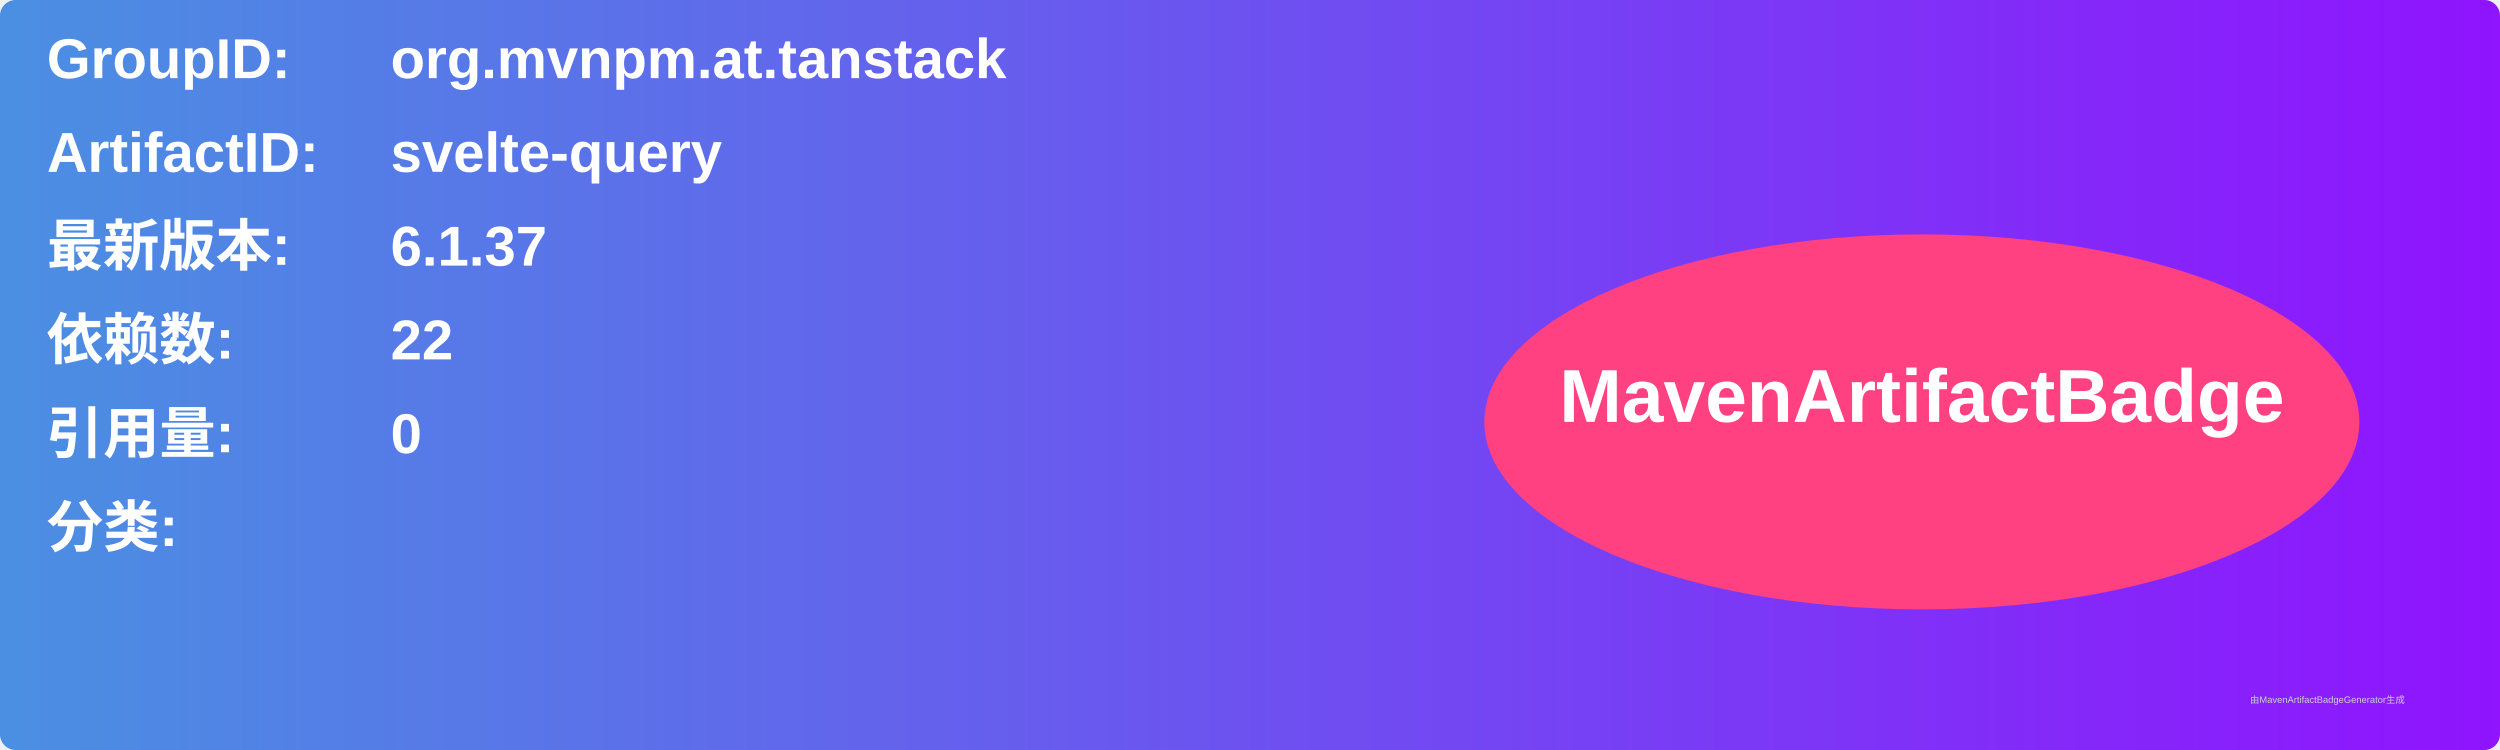
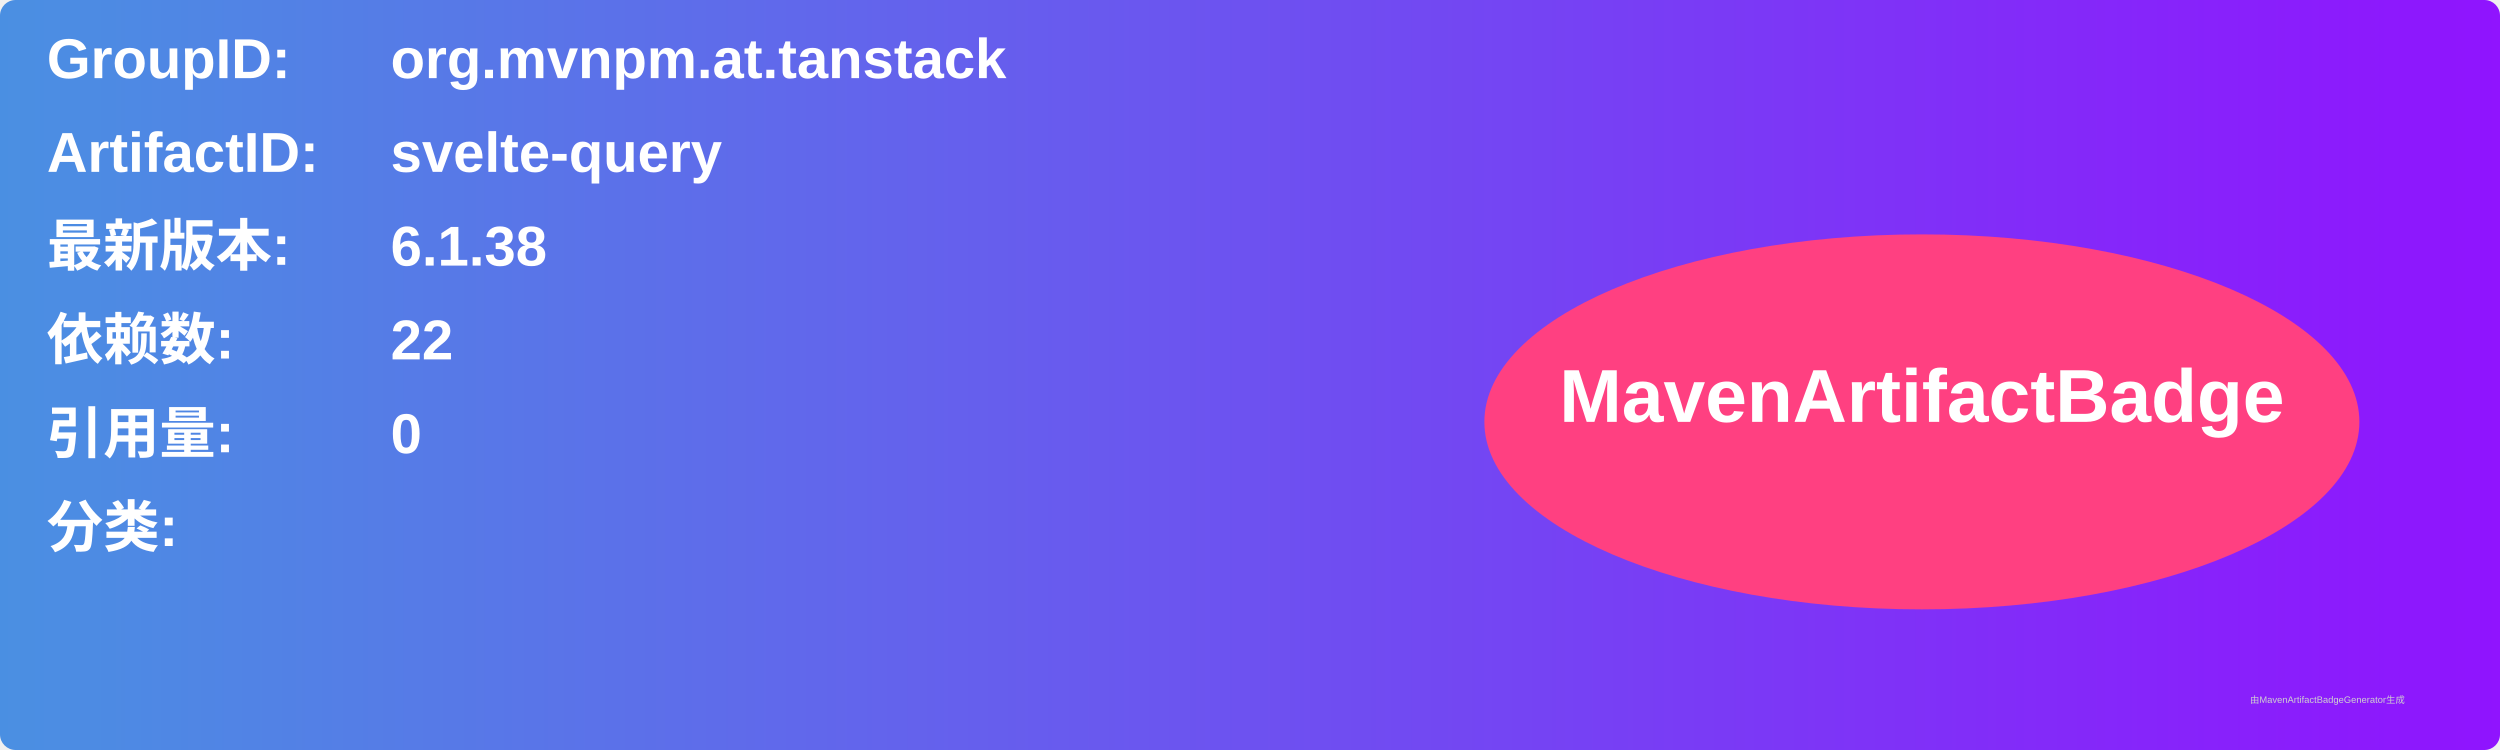
<svg xmlns="http://www.w3.org/2000/svg" width="800" height="240" viewBox="0 0 800 240">
  <linearGradient id="grad" x1="0%" y1="0%" x2="100%" y2="0%">
    <stop offset="0%" stop-color="#4a90e2" />
    <stop offset="100%" stop-color="#9013fe" />
  </linearGradient>
  <rect width="100%" height="100%" rx="5" ry="5" fill="url(#grad)" />
  <g transform="translate(15, 15)">
    <text x="0" y="10" font-family="Arial" font-size="18" fill="white" font-weight="bold" width="260">GroupID:</text>
    <text x="110" y="10" font-family="Arial" font-size="18" fill="white" font-weight="bold" width="460">org.mvnpm.at.tanstack</text>
    <text x="0" y="40" font-family="Arial" font-size="18" fill="white" font-weight="bold" width="260">ArtifactID:</text>
    <text x="110" y="40" font-family="Arial" font-size="18" fill="white" font-weight="bold" width="460">svelte-query</text>
    <text x="0" y="70" font-family="Arial" font-size="18" fill="white" font-weight="bold">最新版本:</text>
    <text x="110" y="70" font-family="Arial" font-size="18" fill="white" font-weight="bold">
-       <tspan font-weight="bold">6.1.37</tspan>
+       <tspan font-weight="bold">6.1.38</tspan>
    </text>
    <text x="0" y="100" font-family="Arial" font-size="18" fill="white" font-weight="bold">依赖数: </text>
    <text x="110" y="100" font-family="Arial" font-size="18" fill="white">
      <tspan font-weight="bold">22</tspan>
    </text>
    <text x="0" y="130" font-family="Arial" font-size="18" fill="white" font-weight="bold">引用量: </text>
    <text x="110" y="130" font-family="Arial" font-size="18" fill="white">
      <tspan font-weight="bold">0</tspan>
    </text>
    <text x="0" y="160" font-family="Arial" font-size="18" fill="white" font-weight="bold">分类:</text>
    <text x="10" y="190" font-family="Arial" font-size="10" fill="white">
      <tspan font-weight="bold" />
    </text>
    <ellipse cx="600" cy="120" rx="140" ry="60" fill="#ff4081" />
    <text x="600" y="120" text-anchor="middle" font-family="Arial" font-size="24" fill="white" font-weight="bold">MavenArtifactBadge</text>
  </g>
  <text x="720" y="225" font-family="Arial" font-size="3" fill="#d0d0d0">由MavenArtifactBadgeGenerator生成</text>
</svg>
